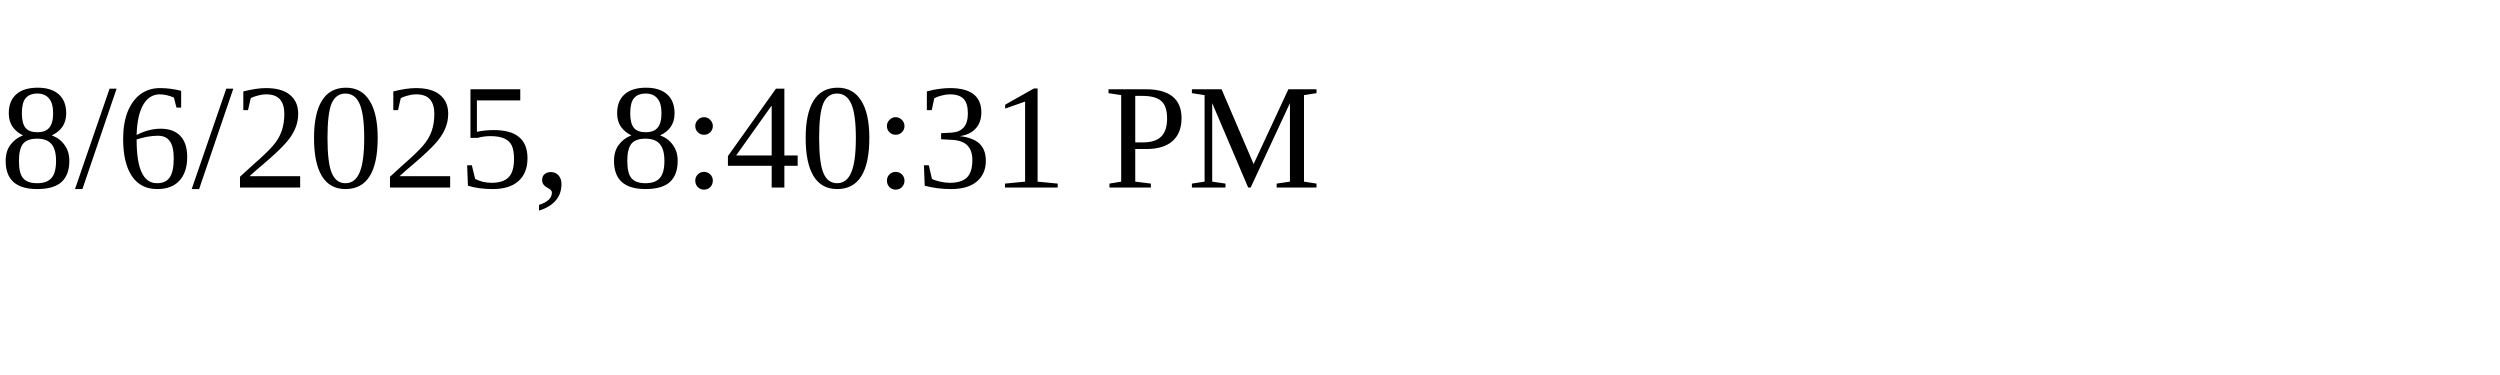
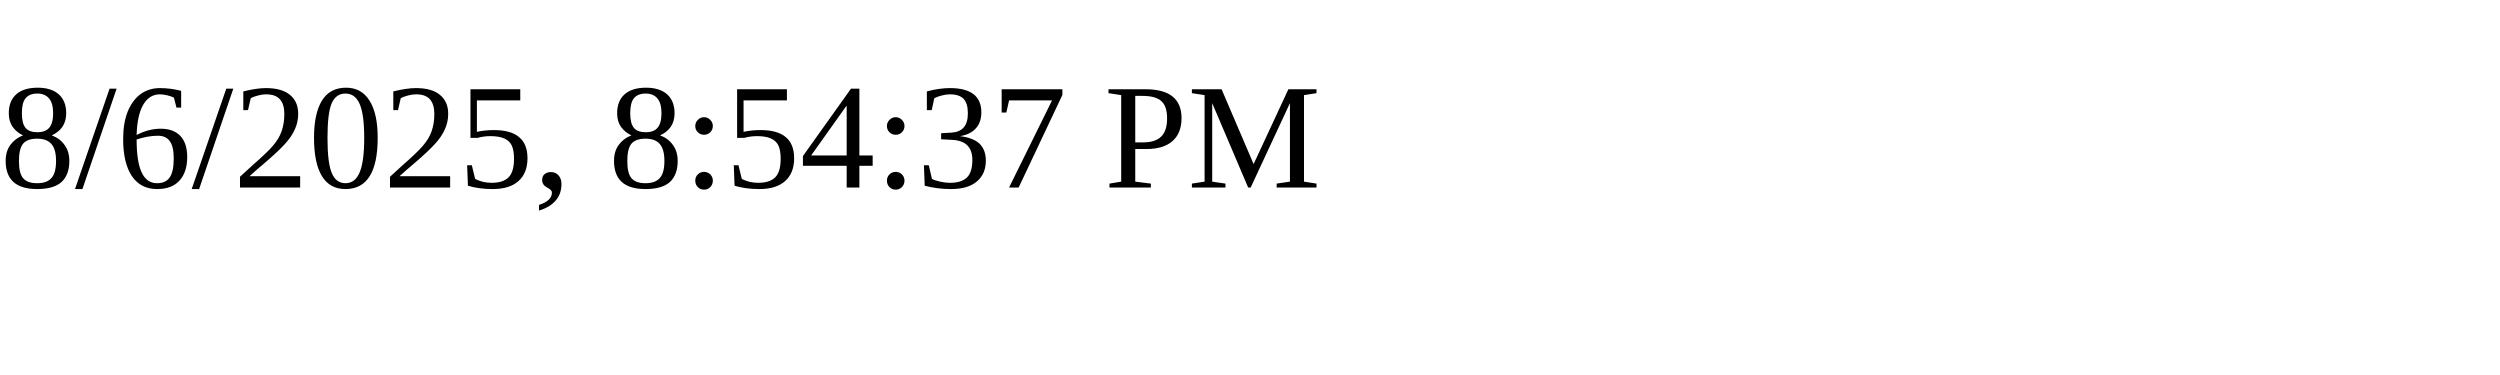
<svg xmlns="http://www.w3.org/2000/svg" height="30" width="200">
-   <text x="0" y="15">8/6/2025, 8:40:31 PM</text>
+   <text x="0" y="15">8/6/2025, 8:54:37 PM</text>
</svg>
